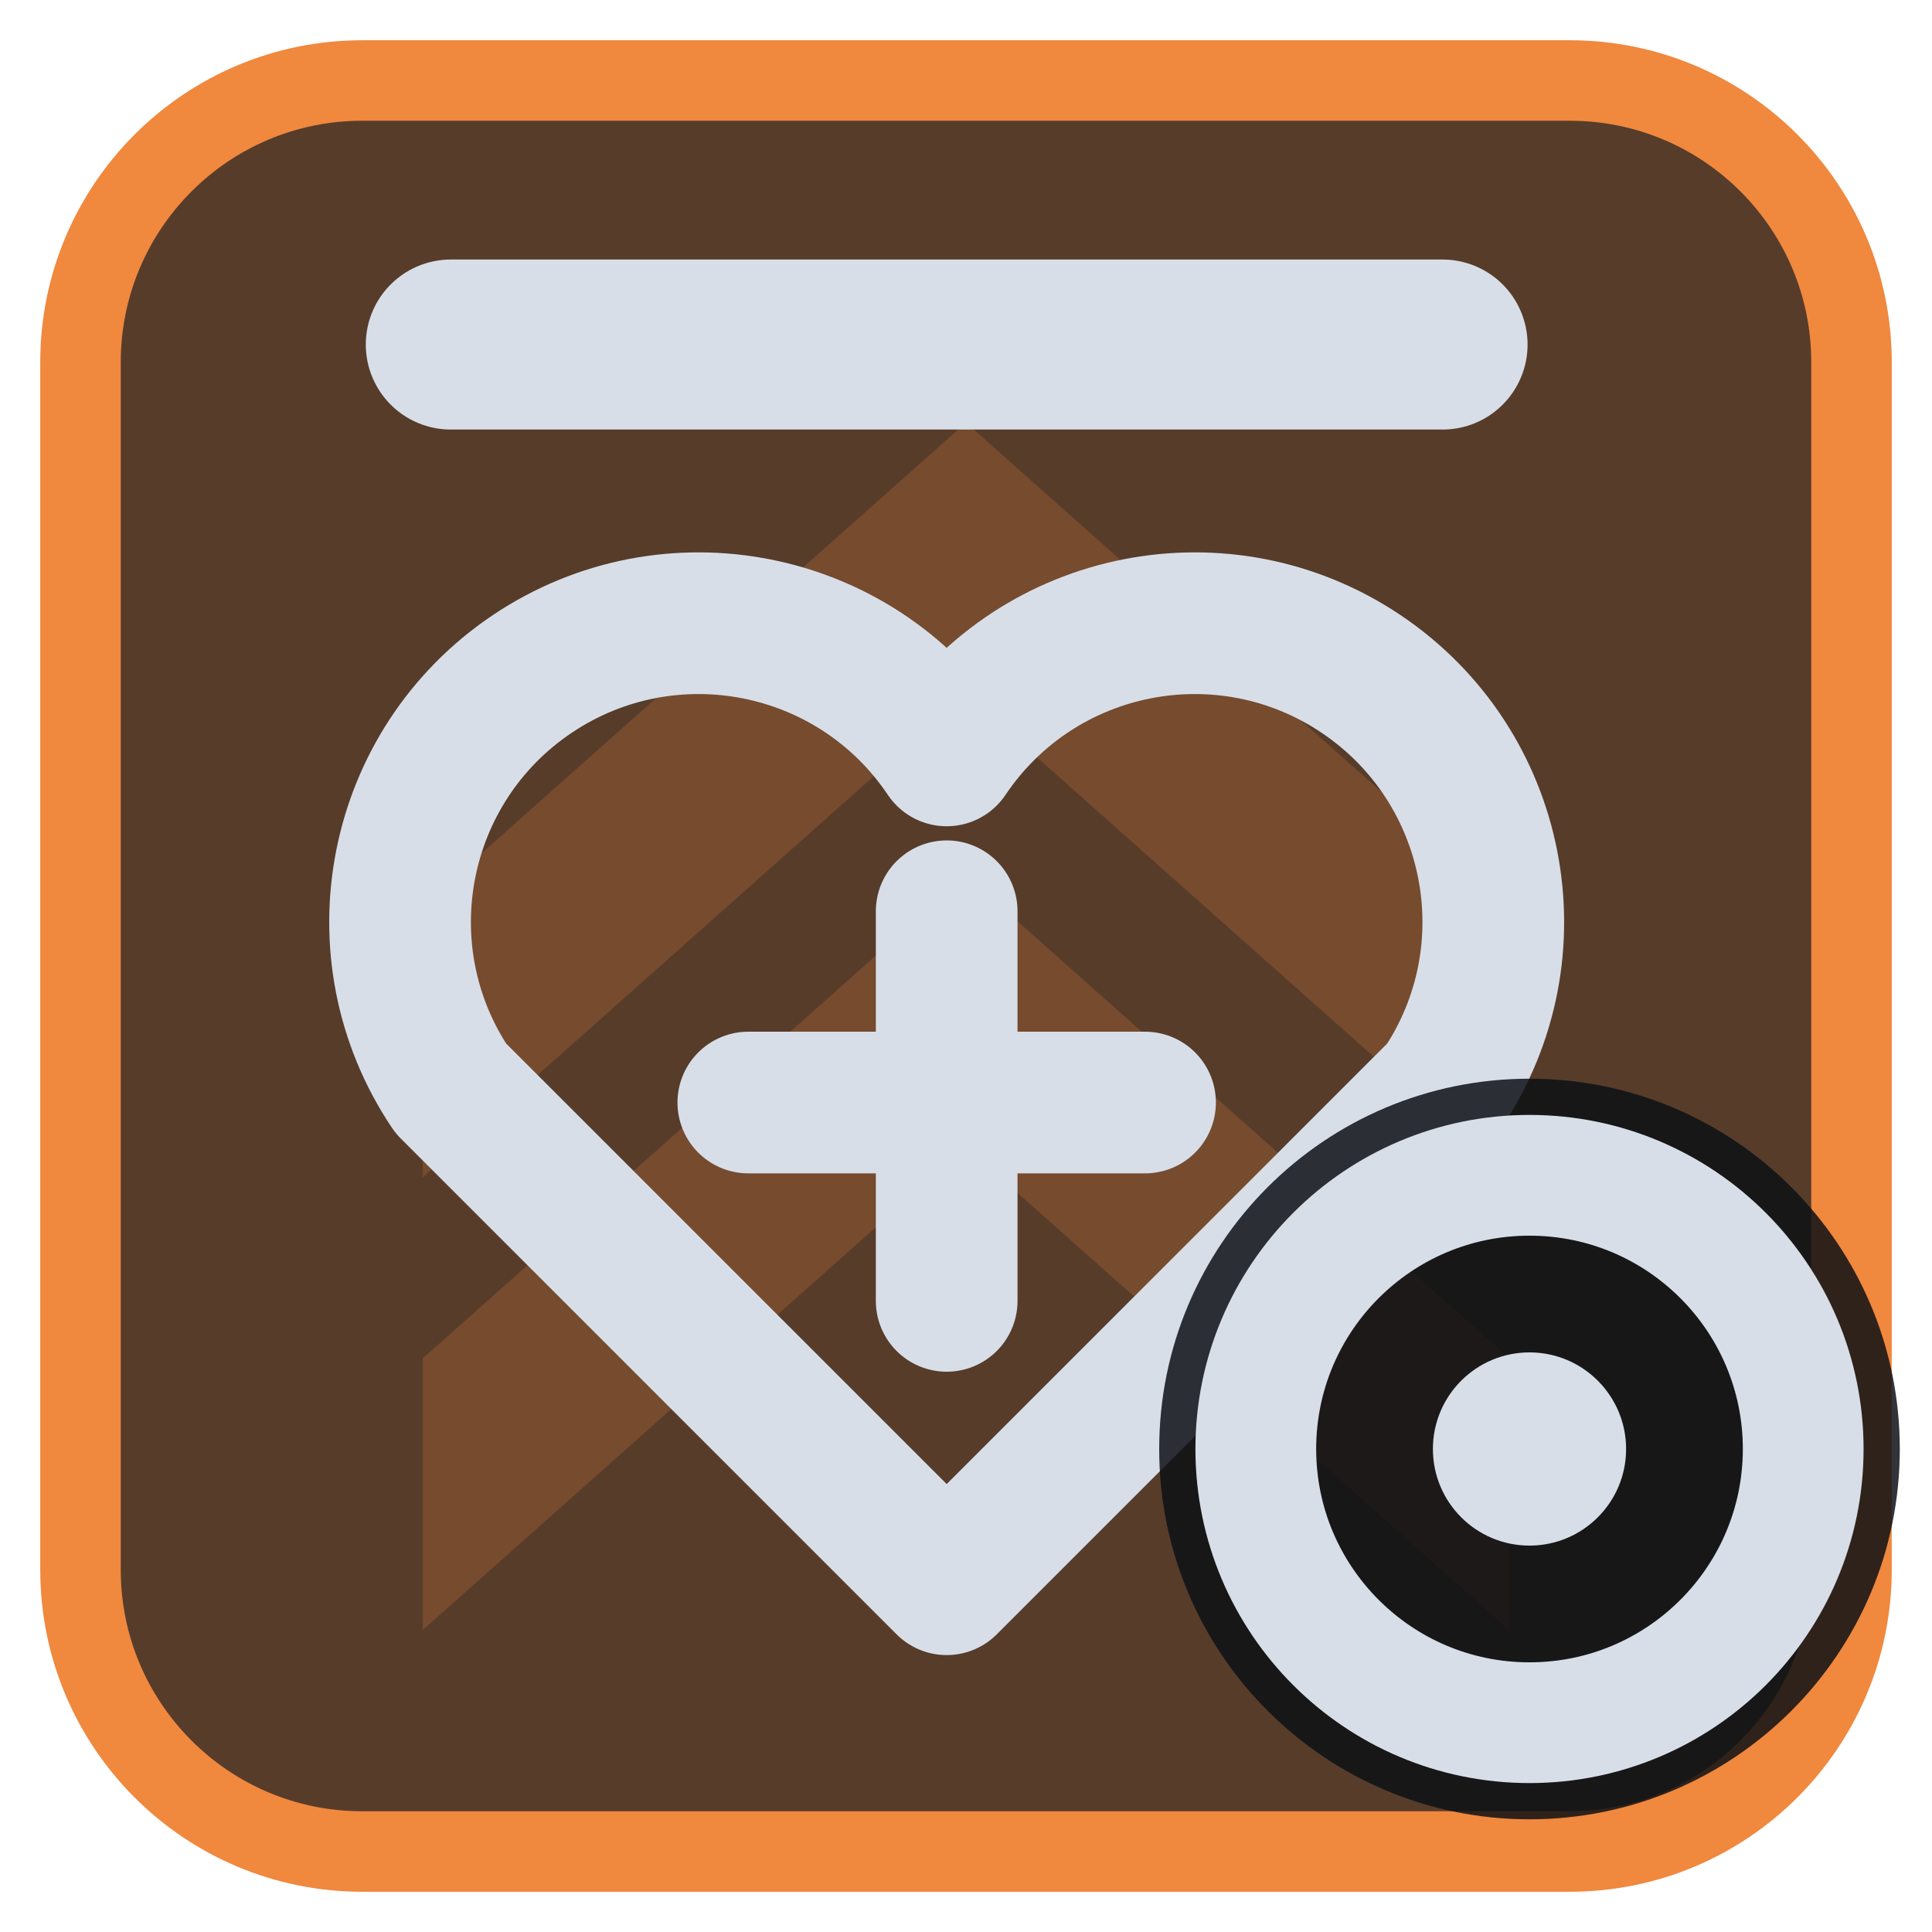
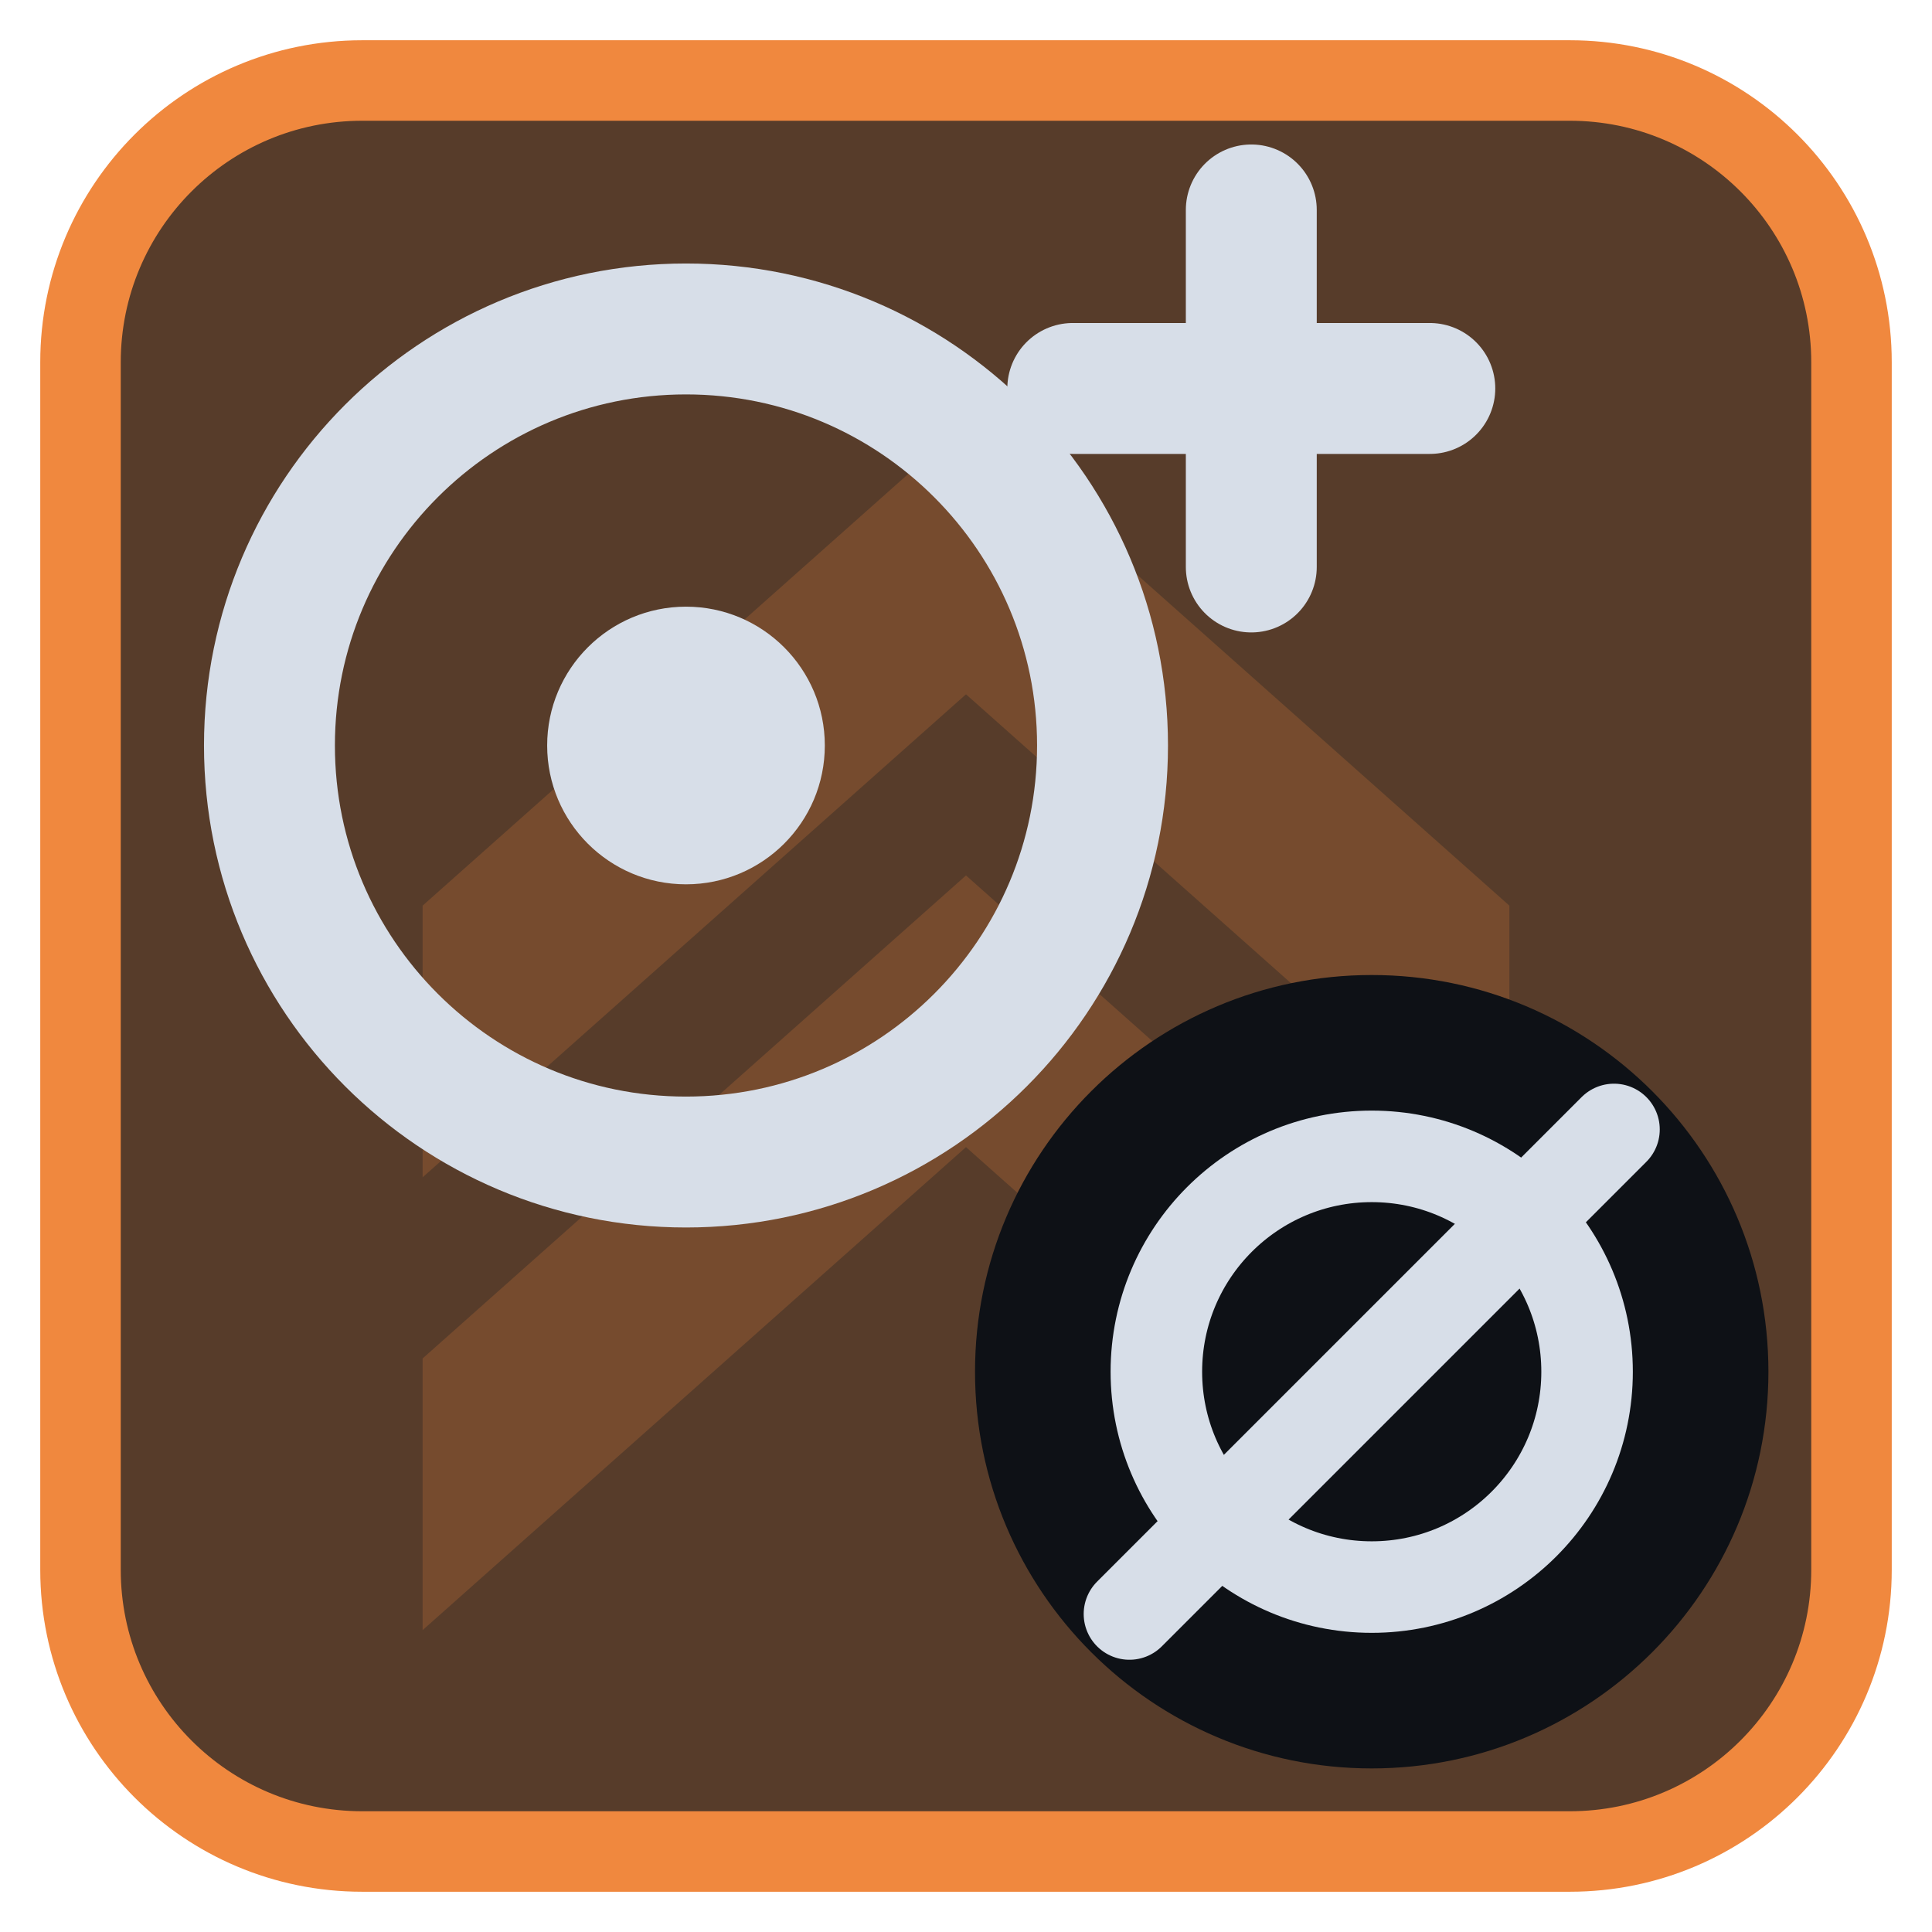
<svg xmlns="http://www.w3.org/2000/svg" viewBox="0 0 24 24" width="24" height="24">
  <rect x="1" y="1" width="22" height="22" rx="3.5" fill="#573c2a" stroke="#f0883e" stroke-width="1" />
  <g opacity="0.2" transform="translate(3,3) scale(0.75)">
    <path d="M3 11l9-8 9 8v4.5l-9-8-9 8zM3 18.5l9-8 9 8V23l-9-8-9 8z" fill="#f0883e" />
  </g>
  <g transform="translate(1.2,1.2) scale(0.88)">
-     <path d="M12 21L5 14a4 4 0 0 1 7-4.7 4 4 0 0 1 7 4.7z" fill="none" stroke="#d7dee8" stroke-width="2" stroke-linecap="round" stroke-linejoin="round" />
-     <path d="M12 11.5V17M9.2 14.2H14.8" fill="none" stroke="#d7dee8" stroke-width="2" stroke-linecap="round" stroke-linejoin="round" />
-     <path d="M5 3.5H19" fill="none" stroke="#d7dee8" stroke-width="2.4" stroke-linecap="round" stroke-linejoin="round" />
+     <g transform="translate(10,10) scale(0.84) translate(-12,-12)">
+       <circle cx="10" cy="11" r="7" fill="none" stroke="#d7dee8" stroke-width="2.2" stroke-linecap="round" stroke-linejoin="round" />
+       <circle cx="10" cy="11" r="2.333" fill="#d7dee8" />
+       <path d="M19.5 2V8M16.5 5H22.5" fill="none" stroke="#d7dee8" stroke-width="2.2" stroke-linecap="round" stroke-linejoin="round" />
+     </g>
+     <circle cx="18" cy="18" r="5.6" fill="#0e1116" />
+     <g transform="translate(18,18) scale(0.38) translate(-12,-12)">
+       <circle cx="12" cy="12" r="8" fill="none" stroke="#d7dee8" stroke-width="3.4" stroke-linecap="round" stroke-linejoin="round" />
+       <path d="M3 21L21 3" fill="none" stroke="#d7dee8" stroke-width="3.4" stroke-linecap="round" stroke-linejoin="round" />
+     </g>
  </g>
-   <circle cx="19" cy="18" r="4.6" fill="#0e1116" fill-opacity="0.85" />
-   <circle cx="19" cy="18" r="3.4" fill="none" stroke="#d7dee8" stroke-width="1.5" stroke-linecap="round" stroke-linejoin="round" />
-   <circle cx="19" cy="18" r="1.2" fill="#d7dee8" />
</svg>
